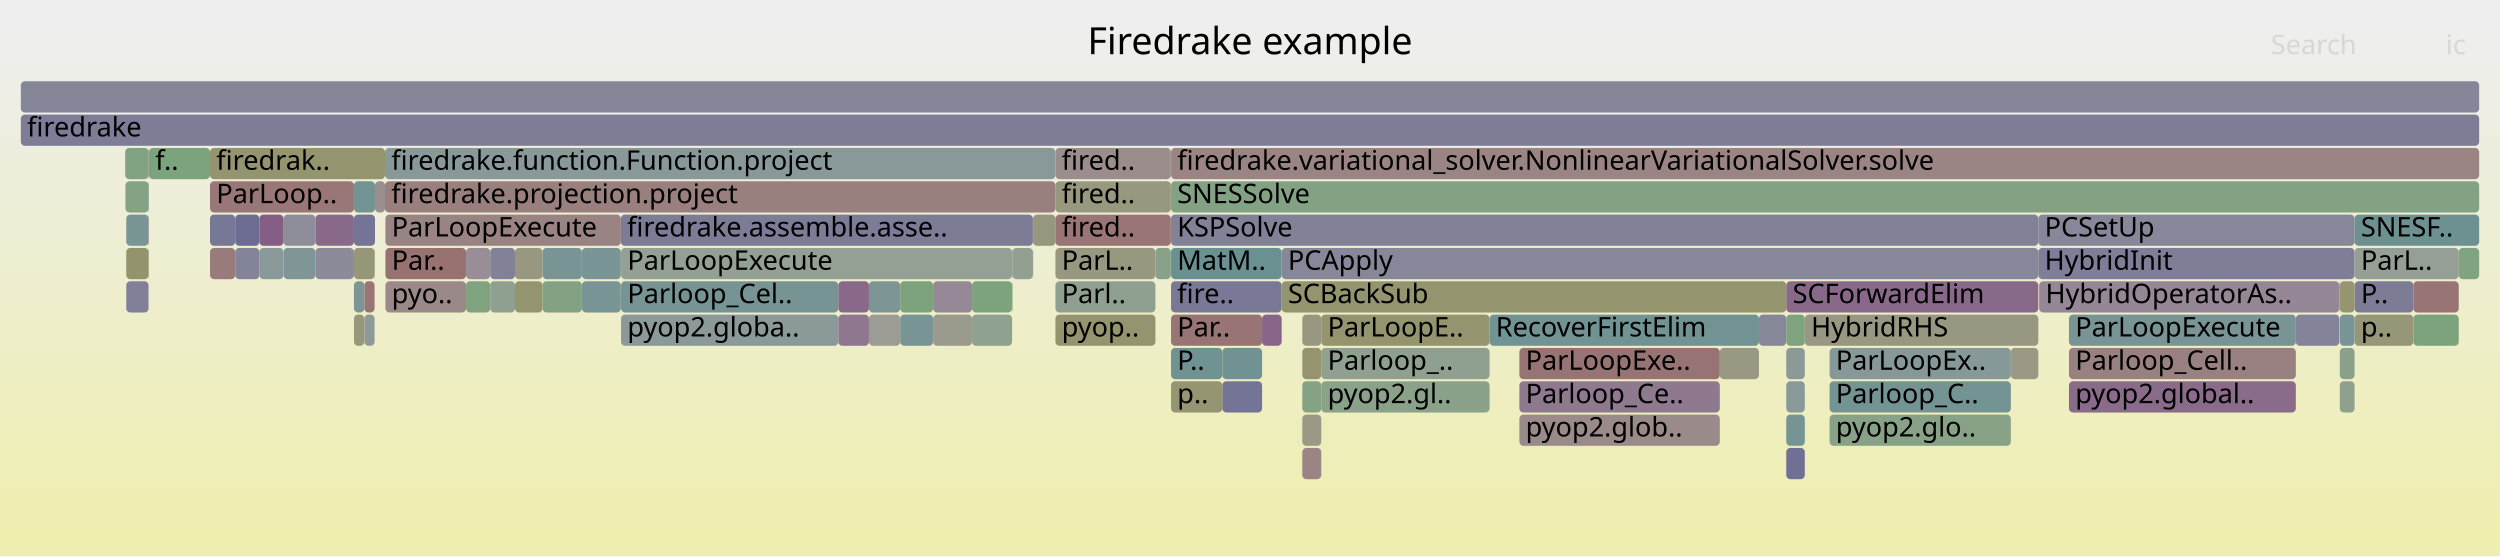
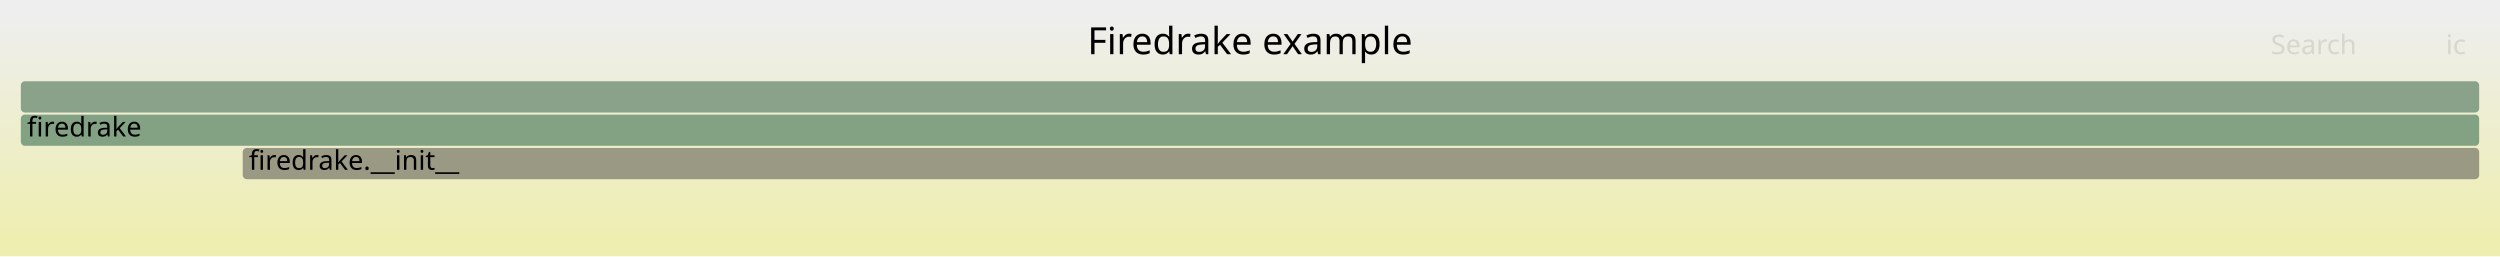
- <svg xmlns="http://www.w3.org/2000/svg" version="1.1" width="1200" height="267" viewBox="0 0 1200 267">
+ <svg xmlns="http://www.w3.org/2000/svg" version="1.1" width="1200" height="123" viewBox="0 0 1200 123">
  <defs>
    <linearGradient id="background" y1="0" y2="1" x1="0" x2="0">
      <stop stop-color="#eeeeee" offset="5%" />
      <stop stop-color="#eeeeb0" offset="95%" />
    </linearGradient>
  </defs>
  <style type="text/css">
	text { font-family:Verdana; font-size:13px; fill:rgb(0,0,0); }
	#search, #ignorecase { opacity:0.1; cursor:pointer; }
	#search:hover, #search.show, #ignorecase:hover, #ignorecase.show { opacity:1; }
	#subtitle { text-anchor:middle; font-color:rgb(160,160,160); }
	#title { text-anchor:middle; font-size:18px}
	#unzoom { cursor:pointer; }
	#frames &gt; *:hover { stroke:black; stroke-width:0.5; cursor:pointer; }
	.hide { display:none; }
	.parent { opacity:0.5; }
</style>
-   <rect x="0.0" y="0" width="1200.0" height="267.0" fill="url(#background)" />
+   <rect x="0.0" y="0" width="1200.0" height="123.0" fill="url(#background)" />
  <text id="title" x="600.00" y="26">Firedrake example</text>
-   <text id="details" x="10.00" y="249"> </text>
+   <text id="details" x="10.00" y="105"> </text>
  <text id="unzoom" x="10.00" y="26" class="hide">Reset Zoom</text>
  <text id="search" x="1090.00" y="26">Search</text>
  <text id="ignorecase" x="1174.00" y="26">ic</text>
-   <text id="matched" x="1090.00" y="249"> </text>
+   <text id="matched" x="1090.00" y="105"> </text>
  <g id="frames">
    <g>
-       <rect x="965.2" y="167" width="13.2" height="15.0" fill="rgb(152.895,152.895,133.259)" rx="2" ry="2" />
-       <text x="968.15" y="177.5" />
-     </g>
-     <g>
-       <rect x="978.4" y="103" width="151.8" height="15.0" fill="rgb(135.227,135.227,153.592)" rx="2" ry="2" />
-       <text x="981.42" y="113.5">PCSetUp</text>
-     </g>
-     <g>
-       <rect x="562.0" y="87" width="0.1" height="15.0" fill="rgb(156.381,145.584,145.584)" rx="2" ry="2" />
-       <text x="564.96" y="97.5" />
-     </g>
-     <g>
-       <rect x="506.6" y="71" width="55.4" height="15.0" fill="rgb(155.746,140.719,140.719)" rx="2" ry="2" />
-       <text x="509.61" y="81.5">fired..</text>
-     </g>
-     <g>
-       <rect x="447.9" y="151" width="18.7" height="15.0" fill="rgb(154.422,154.422,140.662)" rx="2" ry="2" />
-       <text x="450.88" y="161.5" />
-     </g>
-     <g>
-       <rect x="857.4" y="151" width="8.9" height="15.0" fill="rgb(125.787,163.244,125.787)" rx="2" ry="2" />
-       <text x="860.45" y="161.5" />
-     </g>
-     <g>
-       <rect x="586.7" y="183" width="19.1" height="15.0" fill="rgb(116.409,116.409,149.95)" rx="2" ry="2" />
-       <text x="589.70" y="193.5" />
-     </g>
-     <g>
-       <rect x="124.5" y="119" width="11.6" height="15.0" fill="rgb(137.205,152.609,152.609)" rx="2" ry="2" />
-       <text x="127.52" y="129.5" />
-     </g>
-     <g>
-       <rect x="298.1" y="135" width="104.3" height="15.0" fill="rgb(118.064,147.646,147.646)" rx="2" ry="2" />
-       <text x="301.13" y="145.5">Parloop_Cel..</text>
-     </g>
-     <g>
-       <rect x="1122.9" y="135" width="0.2" height="15.0" fill="rgb(148.971,148.971,114.246)" rx="2" ry="2" />
-       <text x="1125.91" y="145.5" />
-     </g>
-     <g>
-       <rect x="223.7" y="135" width="11.6" height="15.0" fill="rgb(125.623,163.271,125.623)" rx="2" ry="2" />
-       <text x="226.73" y="145.5" />
-     </g>
-     <g>
-       <rect x="260.4" y="119" width="18.9" height="15.0" fill="rgb(119.651,148.058,148.058)" rx="2" ry="2" />
-       <text x="263.43" y="129.5" />
-     </g>
-     <g>
-       <rect x="151.4" y="119" width="18.5" height="15.0" fill="rgb(139.019,139.019,154.326)" rx="2" ry="2" />
-       <text x="154.38" y="129.5" />
-     </g>
-     <g>
-       <rect x="174.9" y="135" width="4.9" height="15.0" fill="rgb(152.706,117.416,117.416)" rx="2" ry="2" />
-       <text x="177.86" y="145.5" />
-     </g>
-     <g>
-       <rect x="634.2" y="167" width="80.8" height="15.0" fill="rgb(143.914,160.293,143.914)" rx="2" ry="2" />
-       <text x="637.25" y="177.5">Parloop_..</text>
-     </g>
-     <g>
-       <rect x="417.1" y="151" width="15.0" height="15.0" fill="rgb(155.857,155.857,147.615)" rx="2" ry="2" />
-       <text x="420.07" y="161.5" />
-     </g>
-     <g>
-       <rect x="729.3" y="183" width="96.2" height="15.0" fill="rgb(143.421,120.64,143.421)" rx="2" ry="2" />
-       <text x="732.30" y="193.5">Parloop_Ce..</text>
-     </g>
-     <g>
-       <rect x="71.3" y="119" width="0.2" height="15.0" fill="rgb(156.305,145.008,145.008)" rx="2" ry="2" />
-       <text x="74.32" y="129.5" />
-     </g>
-     <g>
-       <rect x="554.6" y="119" width="7.4" height="15.0" fill="rgb(136.945,161.427,136.945)" rx="2" ry="2" />
-       <text x="557.65" y="129.5" />
-     </g>
-     <g>
-       <rect x="235.3" y="119" width="11.9" height="15.0" fill="rgb(128.945,128.945,152.376)" rx="2" ry="2" />
-       <text x="238.32" y="129.5" />
-     </g>
-     <g>
-       <rect x="298.0" y="103" width="197.8" height="15.0" fill="rgb(124.182,124.182,151.455)" rx="2" ry="2" />
-       <text x="300.99" y="113.5">firedrake.assemble.asse..</text>
-     </g>
-     <g>
-       <rect x="615.2" y="119" width="363.2" height="15.0" fill="rgb(135.165,135.165,153.58)" rx="2" ry="2" />
-       <text x="618.20" y="129.5">PCApply</text>
-     </g>
-     <g>
-       <rect x="825.5" y="167" width="18.8" height="15.0" fill="rgb(152.458,152.458,131.144)" rx="2" ry="2" />
-       <text x="828.45" y="177.5" />
-     </g>
-     <g>
-       <rect x="625.1" y="199" width="9.1" height="15.0" fill="rgb(153.078,153.078,134.149)" rx="2" ry="2" />
-       <text x="628.13" y="209.5" />
-     </g>
-     <g>
-       <rect x="100.8" y="87" width="69.1" height="15.0" fill="rgb(152.863,118.616,118.616)" rx="2" ry="2" />
-       <text x="103.83" y="97.5">ParLoop..</text>
-     </g>
-     <g>
-       <rect x="625.1" y="167" width="9.1" height="15.0" fill="rgb(148.067,148.067,109.864)" rx="2" ry="2" />
-       <text x="628.13" y="177.5" />
-     </g>
-     <g>
-       <rect x="625.1" y="215" width="9.1" height="15.0" fill="rgb(154.625,132.125,132.125)" rx="2" ry="2" />
-       <text x="628.13" y="225.5" />
-     </g>
-     <g>
-       <rect x="1130.2" y="135" width="28.2" height="15.0" fill="rgb(123.594,123.594,151.341)" rx="2" ry="2" />
-       <text x="1133.23" y="145.5">P..</text>
-     </g>
-     <g>
-       <rect x="634.2" y="183" width="80.8" height="15.0" fill="rgb(137.661,161.311,137.661)" rx="2" ry="2" />
-       <text x="637.25" y="193.5">pyop2.gl..</text>
-     </g>
-     <g>
-       <rect x="485.8" y="119" width="0.2" height="15.0" fill="rgb(134.58,134.58,153.467)" rx="2" ry="2" />
-       <text x="488.84" y="129.5" />
-     </g>
-     <g>
-       <rect x="174.9" y="151" width="4.9" height="15.0" fill="rgb(141.713,153.777,153.777)" rx="2" ry="2" />
-       <text x="177.86" y="161.5" />
-     </g>
-     <g>
-       <rect x="71.5" y="71" width="29.3" height="15.0" fill="rgb(123.869,163.556,123.869)" rx="2" ry="2" />
-       <text x="74.52" y="81.5">f..</text>
-     </g>
-     <g>
-       <rect x="506.6" y="119" width="48.0" height="15.0" fill="rgb(151.829,151.829,128.096)" rx="2" ry="2" />
-       <text x="509.61" y="129.5">ParL..</text>
-     </g>
-     <g>
-       <rect x="486.0" y="119" width="9.8" height="15.0" fill="rgb(145.792,159.987,145.792)" rx="2" ry="2" />
-       <text x="488.96" y="129.5" />
-     </g>
-     <g>
-       <rect x="562.1" y="151" width="43.7" height="15.0" fill="rgb(152.573,116.392,116.392)" rx="2" ry="2" />
-       <text x="565.08" y="161.5">Par..</text>
-     </g>
-     <g>
-       <rect x="857.4" y="135" width="121.0" height="15.0" fill="rgb(137.403,105.221,137.403)" rx="2" ry="2" />
-       <text x="860.45" y="145.5">SCForwardElim</text>
-     </g>
-     <g>
-       <rect x="1130.2" y="151" width="28.2" height="15.0" fill="rgb(150.423,150.423,121.279)" rx="2" ry="2" />
-       <text x="1133.23" y="161.5">p..</text>
-     </g>
-     <g>
-       <rect x="169.9" y="87" width="10.1" height="15.0" fill="rgb(115.658,147.022,147.022)" rx="2" ry="2" />
-       <text x="172.88" y="97.5" />
-     </g>
-     <g>
-       <rect x="136.1" y="103" width="15.3" height="15.0" fill="rgb(141.799,141.799,154.864)" rx="2" ry="2" />
-       <text x="139.09" y="113.5" />
-     </g>
-     <g>
-       <rect x="506.6" y="87" width="55.4" height="15.0" fill="rgb(151.509,151.509,126.545)" rx="2" ry="2" />
-       <text x="509.61" y="97.5">fired..</text>
-     </g>
-     <g>
-       <rect x="185.0" y="135" width="38.7" height="15.0" fill="rgb(155.102,135.78,135.78)" rx="2" ry="2" />
-       <text x="188.00" y="145.5">pyo..</text>
-     </g>
-     <g>
-       <rect x="112.9" y="103" width="11.6" height="15.0" fill="rgb(108.508,108.508,148.421)" rx="2" ry="2" />
-       <text x="115.92" y="113.5" />
-     </g>
-     <g>
-       <rect x="180.0" y="87" width="4.8" height="15.0" fill="rgb(155.893,141.845,141.845)" rx="2" ry="2" />
-       <text x="183.02" y="97.5" />
-     </g>
-     <g>
-       <rect x="1130.2" y="103" width="59.8" height="15.0" fill="rgb(108.755,145.233,145.233)" rx="2" ry="2" />
-       <text x="1133.23" y="113.5">SNESF..</text>
-     </g>
-     <g>
-       <rect x="844.3" y="151" width="13.1" height="15.0" fill="rgb(135.399,135.399,153.626)" rx="2" ry="2" />
-       <text x="847.28" y="161.5" />
-     </g>
-     <g>
-       <rect x="993.1" y="151" width="108.9" height="15.0" fill="rgb(120.684,148.326,148.326)" rx="2" ry="2" />
-       <text x="996.13" y="161.5">ParLoopExecute</text>
-     </g>
-     <g>
-       <rect x="978.4" y="119" width="151.8" height="15.0" fill="rgb(125.503,125.503,151.71)" rx="2" ry="2" />
-       <text x="981.42" y="129.5">HybridInit</text>
-     </g>
-     <g>
-       <rect x="60.6" y="119" width="10.7" height="15.0" fill="rgb(147.681,147.681,107.995)" rx="2" ry="2" />
-       <text x="63.56" y="129.5" />
-     </g>
-     <g>
-       <rect x="432.1" y="151" width="15.8" height="15.0" fill="rgb(120.93,148.389,148.389)" rx="2" ry="2" />
-       <text x="435.07" y="161.5" />
-     </g>
-     <g>
-       <rect x="878.2" y="183" width="87.0" height="15.0" fill="rgb(115.986,147.107,147.107)" rx="2" ry="2" />
-       <text x="881.19" y="193.5">Parloop_C..</text>
-     </g>
-     <g>
-       <rect x="1123.1" y="135" width="7.1" height="15.0" fill="rgb(148.868,148.868,113.747)" rx="2" ry="2" />
-       <text x="1126.06" y="145.5" />
-     </g>
-     <g>
-       <rect x="634.2" y="151" width="80.8" height="15.0" fill="rgb(148.352,148.352,111.245)" rx="2" ry="2" />
-       <text x="637.25" y="161.5">ParLoopE..</text>
-     </g>
-     <g>
-       <rect x="495.9" y="103" width="10.7" height="15.0" fill="rgb(151.291,151.291,125.489)" rx="2" ry="2" />
-       <text x="498.95" y="113.5" />
-     </g>
-     <g>
-       <rect x="729.3" y="199" width="96.2" height="15.0" fill="rgb(155.41,138.145,138.145)" rx="2" ry="2" />
-       <text x="732.30" y="209.5">pyop2.glob..</text>
-     </g>
-     <g>
-       <rect x="562.1" y="135" width="53.1" height="15.0" fill="rgb(120.791,120.791,150.798)" rx="2" ry="2" />
-       <text x="565.08" y="145.5">fire..</text>
-     </g>
-     <g>
-       <rect x="60.2" y="87" width="11.1" height="15.0" fill="rgb(131.503,162.314,131.503)" rx="2" ry="2" />
-       <text x="63.20" y="97.5" />
-     </g>
-     <g>
-       <rect x="136.1" y="119" width="15.3" height="15.0" fill="rgb(128.178,150.268,150.268)" rx="2" ry="2" />
-       <text x="139.09" y="129.5" />
-     </g>
-     <g>
-       <rect x="71.3" y="71" width="0.2" height="15.0" fill="rgb(135.993,101.608,135.993)" rx="2" ry="2" />
-       <text x="74.32" y="81.5" />
-     </g>
-     <g>
-       <rect x="112.9" y="119" width="11.6" height="15.0" fill="rgb(130.827,130.827,152.741)" rx="2" ry="2" />
-       <text x="115.92" y="129.5" />
-     </g>
-     <g>
-       <rect x="1102.0" y="151" width="20.9" height="15.0" fill="rgb(131.235,131.235,152.82)" rx="2" ry="2" />
-       <text x="1105.02" y="161.5" />
-     </g>
-     <g>
-       <rect x="715.0" y="151" width="129.3" height="15.0" fill="rgb(114.209,146.647,146.647)" rx="2" ry="2" />
-       <text x="717.97" y="161.5">RecoverFirstElim</text>
-     </g>
-     <g>
-       <rect x="298.1" y="151" width="104.3" height="15.0" fill="rgb(139.795,153.28,153.28)" rx="2" ry="2" />
-       <text x="301.13" y="161.5">pyop2.globa..</text>
-     </g>
-     <g>
-       <rect x="495.8" y="119" width="0.1" height="15.0" fill="rgb(115.171,115.171,149.71)" rx="2" ry="2" />
-       <text x="498.80" y="129.5" />
-     </g>
-     <g>
-       <rect x="60.1" y="71" width="11.2" height="15.0" fill="rgb(130.174,162.53,130.174)" rx="2" ry="2" />
-       <text x="63.07" y="81.5" />
-     </g>
-     <g>
-       <rect x="298.1" y="119" width="187.7" height="15.0" fill="rgb(146.849,159.815,146.849)" rx="2" ry="2" />
-       <text x="301.13" y="129.5">ParLoopExecute</text>
-     </g>
-     <g>
-       <rect x="857.4" y="167" width="8.9" height="15.0" fill="rgb(139.251,153.139,153.139)" rx="2" ry="2" />
-       <text x="860.45" y="177.5" />
-     </g>
-     <g>
-       <rect x="60.6" y="135" width="10.7" height="15.0" fill="rgb(127.62,127.62,152.12)" rx="2" ry="2" />
-       <text x="63.56" y="145.5" />
-     </g>
-     <g>
-       <rect x="506.6" y="135" width="48.0" height="15.0" fill="rgb(144.377,160.218,144.377)" rx="2" ry="2" />
-       <text x="509.61" y="145.5">Parl..</text>
-     </g>
-     <g>
-       <rect x="625.1" y="151" width="9.1" height="15.0" fill="rgb(152.007,152.007,128.956)" rx="2" ry="2" />
-       <text x="628.13" y="161.5" />
-     </g>
-     <g>
-       <rect x="185.0" y="119" width="38.7" height="15.0" fill="rgb(152.117,112.897,112.897)" rx="2" ry="2" />
-       <text x="188.00" y="129.5">Par..</text>
-     </g>
-     <g>
-       <rect x="625.1" y="183" width="9.1" height="15.0" fill="rgb(133.472,161.993,133.472)" rx="2" ry="2" />
-       <text x="628.13" y="193.5" />
-     </g>
-     <g>
-       <rect x="235.3" y="135" width="11.9" height="15.0" fill="rgb(144.353,160.222,144.353)" rx="2" ry="2" />
-       <text x="238.32" y="145.5" />
-     </g>
-     <g>
-       <rect x="71.3" y="87" width="0.2" height="15.0" fill="rgb(109.516,145.43,145.43)" rx="2" ry="2" />
-       <text x="74.32" y="97.5" />
-     </g>
-     <g>
-       <rect x="432.1" y="135" width="15.8" height="15.0" fill="rgb(124.459,163.46,124.459)" rx="2" ry="2" />
-       <text x="435.07" y="145.5" />
-     </g>
-     <g>
-       <rect x="562.1" y="71" width="627.9" height="15.0" fill="rgb(154.625,132.121,132.121)" rx="2" ry="2" />
-       <text x="565.08" y="81.5">firedrake.variational_solver.NonlinearVariationalSolver.solve</text>
-     </g>
-     <g>
-       <rect x="223.7" y="119" width="11.6" height="15.0" fill="rgb(151.89,142.344,151.89)" rx="2" ry="2" />
-       <text x="226.73" y="129.5" />
-     </g>
-     <g>
-       <rect x="1158.4" y="151" width="21.8" height="15.0" fill="rgb(124.89,163.39,124.89)" rx="2" ry="2" />
-       <text x="1161.44" y="161.5" />
-     </g>
-     <g>
-       <rect x="247.2" y="135" width="13.2" height="15.0" fill="rgb(148.023,148.023,109.649)" rx="2" ry="2" />
-       <text x="250.25" y="145.5" />
-     </g>
-     <g>
-       <rect x="279.3" y="135" width="18.7" height="15.0" fill="rgb(121.935,148.65,148.65)" rx="2" ry="2" />
-       <text x="282.35" y="145.5" />
-     </g>
-     <g>
-       <rect x="1158.4" y="135" width="21.8" height="15.0" fill="rgb(152.503,115.855,115.855)" rx="2" ry="2" />
-       <text x="1161.44" y="145.5" />
-     </g>
-     <g>
-       <rect x="185.0" y="103" width="113.0" height="15.0" fill="rgb(154.485,131.048,131.048)" rx="2" ry="2" />
-       <text x="188.00" y="113.5">ParLoopExecute</text>
-     </g>
-     <g>
-       <rect x="857.4" y="199" width="8.9" height="15.0" fill="rgb(118.718,147.816,147.816)" rx="2" ry="2" />
-       <text x="860.45" y="209.5" />
-     </g>
-     <g>
-       <rect x="506.6" y="103" width="55.4" height="15.0" fill="rgb(152.662,117.075,117.075)" rx="2" ry="2" />
-       <text x="509.61" y="113.5">fired..</text>
-     </g>
-     <g>
-       <rect x="562.1" y="183" width="24.6" height="15.0" fill="rgb(148.634,148.634,112.613)" rx="2" ry="2" />
-       <text x="565.08" y="193.5">p..</text>
-     </g>
-     <g>
-       <rect x="184.8" y="87" width="321.8" height="15.0" fill="rgb(154.002,127.346,127.346)" rx="2" ry="2" />
-       <text x="187.82" y="97.5">firedrake.projection.project</text>
-     </g>
-     <g>
-       <rect x="466.6" y="135" width="19.2" height="15.0" fill="rgb(125.476,163.295,125.476)" rx="2" ry="2" />
-       <text x="469.64" y="145.5" />
-     </g>
-     <g>
-       <rect x="605.8" y="151" width="9.4" height="15.0" fill="rgb(135.703,100.865,135.703)" rx="2" ry="2" />
-       <text x="608.79" y="161.5" />
-     </g>
-     <g>
-       <rect x="100.8" y="119" width="12.1" height="15.0" fill="rgb(153.459,123.189,123.189)" rx="2" ry="2" />
-       <text x="103.83" y="129.5" />
-     </g>
-     <g>
-       <rect x="857.4" y="215" width="8.9" height="15.0" fill="rgb(111.591,111.591,149.018)" rx="2" ry="2" />
-       <text x="860.45" y="225.5" />
-     </g>
-     <g>
-       <rect x="562.1" y="103" width="416.3" height="15.0" fill="rgb(128.977,128.977,152.383)" rx="2" ry="2" />
-       <text x="565.08" y="113.5">KSPSolve</text>
-     </g>
-     <g>
-       <rect x="866.3" y="151" width="112.1" height="15.0" fill="rgb(152.316,152.316,130.453)" rx="2" ry="2" />
-       <text x="869.33" y="161.5">HybridRHS</text>
-     </g>
-     <g>
-       <rect x="447.9" y="135" width="18.7" height="15.0" fill="rgb(149.558,136.367,149.558)" rx="2" ry="2" />
-       <text x="450.88" y="145.5" />
-     </g>
-     <g>
-       <rect x="151.4" y="103" width="18.5" height="15.0" fill="rgb(137.708,106.002,137.708)" rx="2" ry="2" />
-       <text x="154.38" y="113.5" />
-     </g>
-     <g>
-       <rect x="506.6" y="151" width="48.0" height="15.0" fill="rgb(148.065,148.065,109.855)" rx="2" ry="2" />
-       <text x="509.61" y="161.5">pyop..</text>
-     </g>
-     <g>
-       <rect x="1123.1" y="183" width="7.1" height="15.0" fill="rgb(143.418,160.374,143.418)" rx="2" ry="2" />
-       <text x="1126.06" y="193.5" />
-     </g>
-     <g>
-       <rect x="10.0" y="39" width="1180.0" height="15.0" fill="rgb(133.937,133.937,153.343)" rx="2" ry="2" />
+       <rect x="10.0" y="39" width="1180.0" height="15.0" fill="rgb(138.101,161.239,138.101)" rx="2" ry="2" />
      <text x="13.00" y="49.5" />
    </g>
    <g>
-       <rect x="60.6" y="103" width="10.7" height="15.0" fill="rgb(122.261,148.734,148.734)" rx="2" ry="2" />
-       <text x="63.56" y="113.5" />
+       <rect x="116.5" y="71" width="1073.5" height="15.0" fill="rgb(152.55,152.55,131.588)" rx="2" ry="2" />
+       <text x="119.49" y="81.5">firedrake.__init__</text>
    </g>
    <g>
-       <rect x="169.9" y="135" width="5.0" height="15.0" fill="rgb(125.146,149.482,149.482)" rx="2" ry="2" />
-       <text x="172.88" y="145.5" />
-     </g>
-     <g>
-       <rect x="615.2" y="135" width="242.2" height="15.0" fill="rgb(148.267,148.267,110.832)" rx="2" ry="2" />
-       <text x="618.20" y="145.5">SCBackSub</text>
-     </g>
-     <g>
-       <rect x="169.9" y="103" width="10.1" height="15.0" fill="rgb(116.025,116.025,149.876)" rx="2" ry="2" />
-       <text x="172.88" y="113.5" />
-     </g>
-     <g>
-       <rect x="729.3" y="167" width="96.2" height="15.0" fill="rgb(152.435,115.334,115.334)" rx="2" ry="2" />
-       <text x="732.30" y="177.5">ParLoopExe..</text>
-     </g>
-     <g>
-       <rect x="71.3" y="103" width="0.2" height="15.0" fill="rgb(146.945,129.671,146.945)" rx="2" ry="2" />
-       <text x="74.32" y="113.5" />
-     </g>
-     <g>
-       <rect x="878.2" y="199" width="87.0" height="15.0" fill="rgb(134.516,161.823,134.516)" rx="2" ry="2" />
-       <text x="881.19" y="209.5">pyop2.glo..</text>
-     </g>
-     <g>
-       <rect x="586.7" y="167" width="19.1" height="15.0" fill="rgb(111.7,145.996,145.996)" rx="2" ry="2" />
-       <text x="589.70" y="177.5" />
-     </g>
-     <g>
-       <rect x="562.1" y="119" width="53.1" height="15.0" fill="rgb(106.494,144.647,144.647)" rx="2" ry="2" />
-       <text x="565.08" y="129.5">MatM..</text>
-     </g>
-     <g>
-       <rect x="100.8" y="71" width="84.0" height="15.0" fill="rgb(148.266,148.266,110.829)" rx="2" ry="2" />
-       <text x="103.83" y="81.5">firedrak..</text>
-     </g>
-     <g>
-       <rect x="562.0" y="71" width="0.1" height="15.0" fill="rgb(138.704,152.997,152.997)" rx="2" ry="2" />
-       <text x="564.96" y="81.5" />
-     </g>
-     <g>
-       <rect x="562.1" y="167" width="24.6" height="15.0" fill="rgb(111.112,145.844,145.844)" rx="2" ry="2" />
-       <text x="565.08" y="177.5">P..</text>
-     </g>
-     <g>
-       <rect x="10.0" y="55" width="1180.0" height="15.0" fill="rgb(124.889,124.889,151.591)" rx="2" ry="2" />
+       <rect x="10.0" y="55" width="1180.0" height="15.0" fill="rgb(131.395,162.331,131.395)" rx="2" ry="2" />
      <text x="13.00" y="65.5">firedrake</text>
-     </g>
-     <g>
-       <rect x="260.4" y="135" width="18.9" height="15.0" fill="rgb(131.439,162.324,131.439)" rx="2" ry="2" />
-       <text x="263.43" y="145.5" />
-     </g>
-     <g>
-       <rect x="402.4" y="151" width="14.7" height="15.0" fill="rgb(142.934,119.393,142.934)" rx="2" ry="2" />
-       <text x="405.36" y="161.5" />
-     </g>
-     <g>
-       <rect x="169.9" y="151" width="5.0" height="15.0" fill="rgb(150.65,150.65,122.381)" rx="2" ry="2" />
-       <text x="172.88" y="161.5" />
-     </g>
-     <g>
-       <rect x="485.8" y="135" width="0.2" height="15.0" fill="rgb(126.838,163.073,126.838)" rx="2" ry="2" />
-       <text x="488.84" y="145.5" />
-     </g>
-     <g>
-       <rect x="466.6" y="151" width="19.2" height="15.0" fill="rgb(142.507,160.522,142.507)" rx="2" ry="2" />
-       <text x="469.64" y="161.5" />
-     </g>
-     <g>
-       <rect x="993.1" y="183" width="108.9" height="15.0" fill="rgb(138.262,107.421,138.262)" rx="2" ry="2" />
-       <text x="996.13" y="193.5">pyop2.global..</text>
-     </g>
-     <g>
-       <rect x="993.1" y="167" width="108.9" height="15.0" fill="rgb(154.265,129.368,129.368)" rx="2" ry="2" />
-       <text x="996.13" y="177.5">Parloop_Cell..</text>
-     </g>
-     <g>
-       <rect x="857.4" y="183" width="8.9" height="15.0" fill="rgb(137.245,152.619,152.619)" rx="2" ry="2" />
-       <text x="860.45" y="193.5" />
-     </g>
-     <g>
-       <rect x="1123.1" y="167" width="7.1" height="15.0" fill="rgb(138.642,161.151,138.642)" rx="2" ry="2" />
-       <text x="1126.06" y="177.5" />
-     </g>
-     <g>
-       <rect x="279.3" y="119" width="18.7" height="15.0" fill="rgb(122.153,148.706,148.706)" rx="2" ry="2" />
-       <text x="282.35" y="129.5" />
-     </g>
-     <g>
-       <rect x="495.8" y="103" width="0.1" height="15.0" fill="rgb(113.924,146.573,146.573)" rx="2" ry="2" />
-       <text x="498.80" y="113.5" />
-     </g>
-     <g>
-       <rect x="1130.2" y="119" width="50.0" height="15.0" fill="rgb(149.951,159.31,149.951)" rx="2" ry="2" />
-       <text x="1133.23" y="129.5">ParL..</text>
-     </g>
-     <g>
-       <rect x="247.2" y="119" width="13.2" height="15.0" fill="rgb(152.052,152.052,129.175)" rx="2" ry="2" />
-       <text x="250.25" y="129.5" />
-     </g>
-     <g>
-       <rect x="179.8" y="119" width="0.2" height="15.0" fill="rgb(155.3,155.3,144.914)" rx="2" ry="2" />
-       <text x="182.81" y="129.5" />
-     </g>
-     <g>
-       <rect x="169.9" y="119" width="9.9" height="15.0" fill="rgb(150.245,150.245,120.416)" rx="2" ry="2" />
-       <text x="172.88" y="129.5" />
-     </g>
-     <g>
-       <rect x="1123.1" y="151" width="7.1" height="15.0" fill="rgb(121.441,148.522,148.522)" rx="2" ry="2" />
-       <text x="1126.06" y="161.5" />
-     </g>
-     <g>
-       <rect x="978.8" y="135" width="144.1" height="15.0" fill="rgb(149.045,135.054,149.045)" rx="2" ry="2" />
-       <text x="981.84" y="145.5">HybridOperatorAs..</text>
-     </g>
-     <g>
-       <rect x="562.1" y="87" width="627.9" height="15.0" fill="rgb(130.963,162.401,130.963)" rx="2" ry="2" />
-       <text x="565.08" y="97.5">SNESSolve</text>
-     </g>
-     <g>
-       <rect x="184.8" y="71" width="321.8" height="15.0" fill="rgb(136.789,152.501,152.501)" rx="2" ry="2" />
-       <text x="187.82" y="81.5">firedrake.function.Function.project</text>
-     </g>
-     <g>
-       <rect x="878.2" y="167" width="87.0" height="15.0" fill="rgb(134.213,151.833,151.833)" rx="2" ry="2" />
-       <text x="881.19" y="177.5">ParLoopEx..</text>
-     </g>
-     <g>
-       <rect x="124.5" y="103" width="11.6" height="15.0" fill="rgb(132.854,93.563,132.854)" rx="2" ry="2" />
-       <text x="127.52" y="113.5" />
-     </g>
-     <g>
-       <rect x="402.4" y="135" width="14.7" height="15.0" fill="rgb(137.283,104.913,137.283)" rx="2" ry="2" />
-       <text x="405.36" y="145.5" />
-     </g>
-     <g>
-       <rect x="417.1" y="135" width="15.0" height="15.0" fill="rgb(125.142,149.481,149.481)" rx="2" ry="2" />
-       <text x="420.07" y="145.5" />
-     </g>
-     <g>
-       <rect x="1180.2" y="119" width="9.8" height="15.0" fill="rgb(130.163,162.532,130.163)" rx="2" ry="2" />
-       <text x="1183.21" y="129.5" />
-     </g>
-     <g>
-       <rect x="100.8" y="103" width="12.1" height="15.0" fill="rgb(119.011,119.011,150.454)" rx="2" ry="2" />
-       <text x="103.83" y="113.5" />
    </g>
  </g>
</svg>
